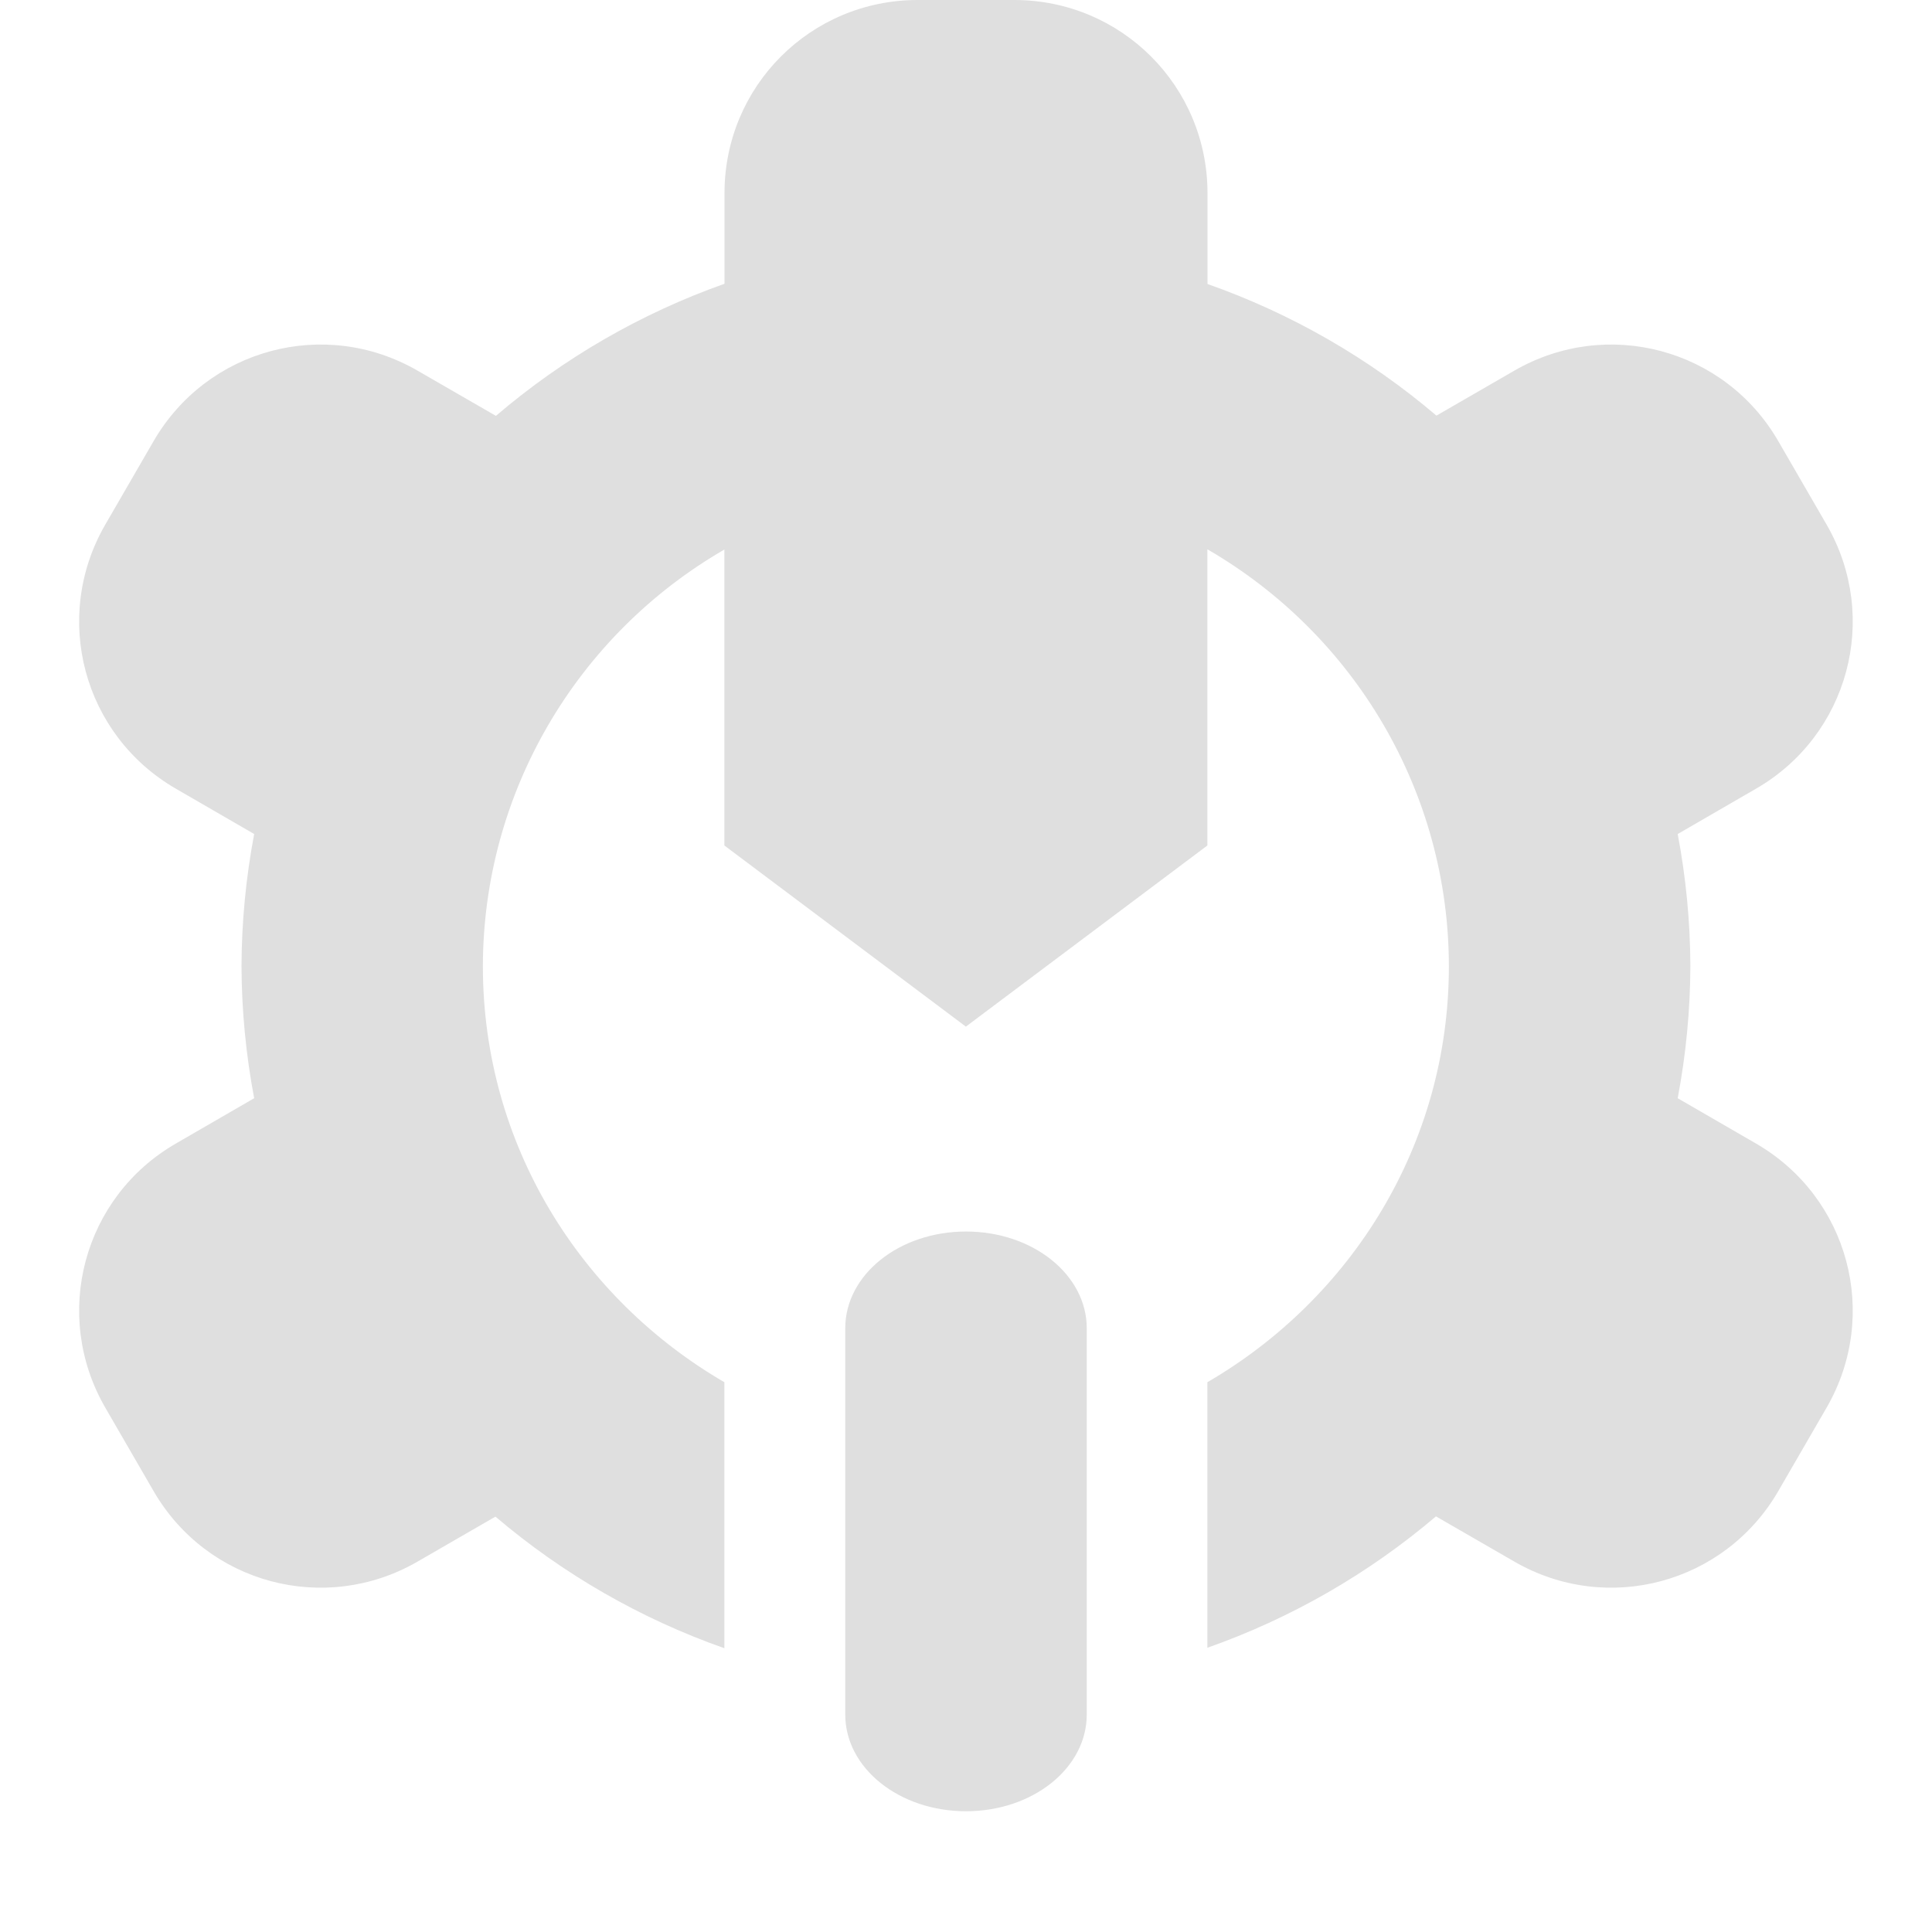
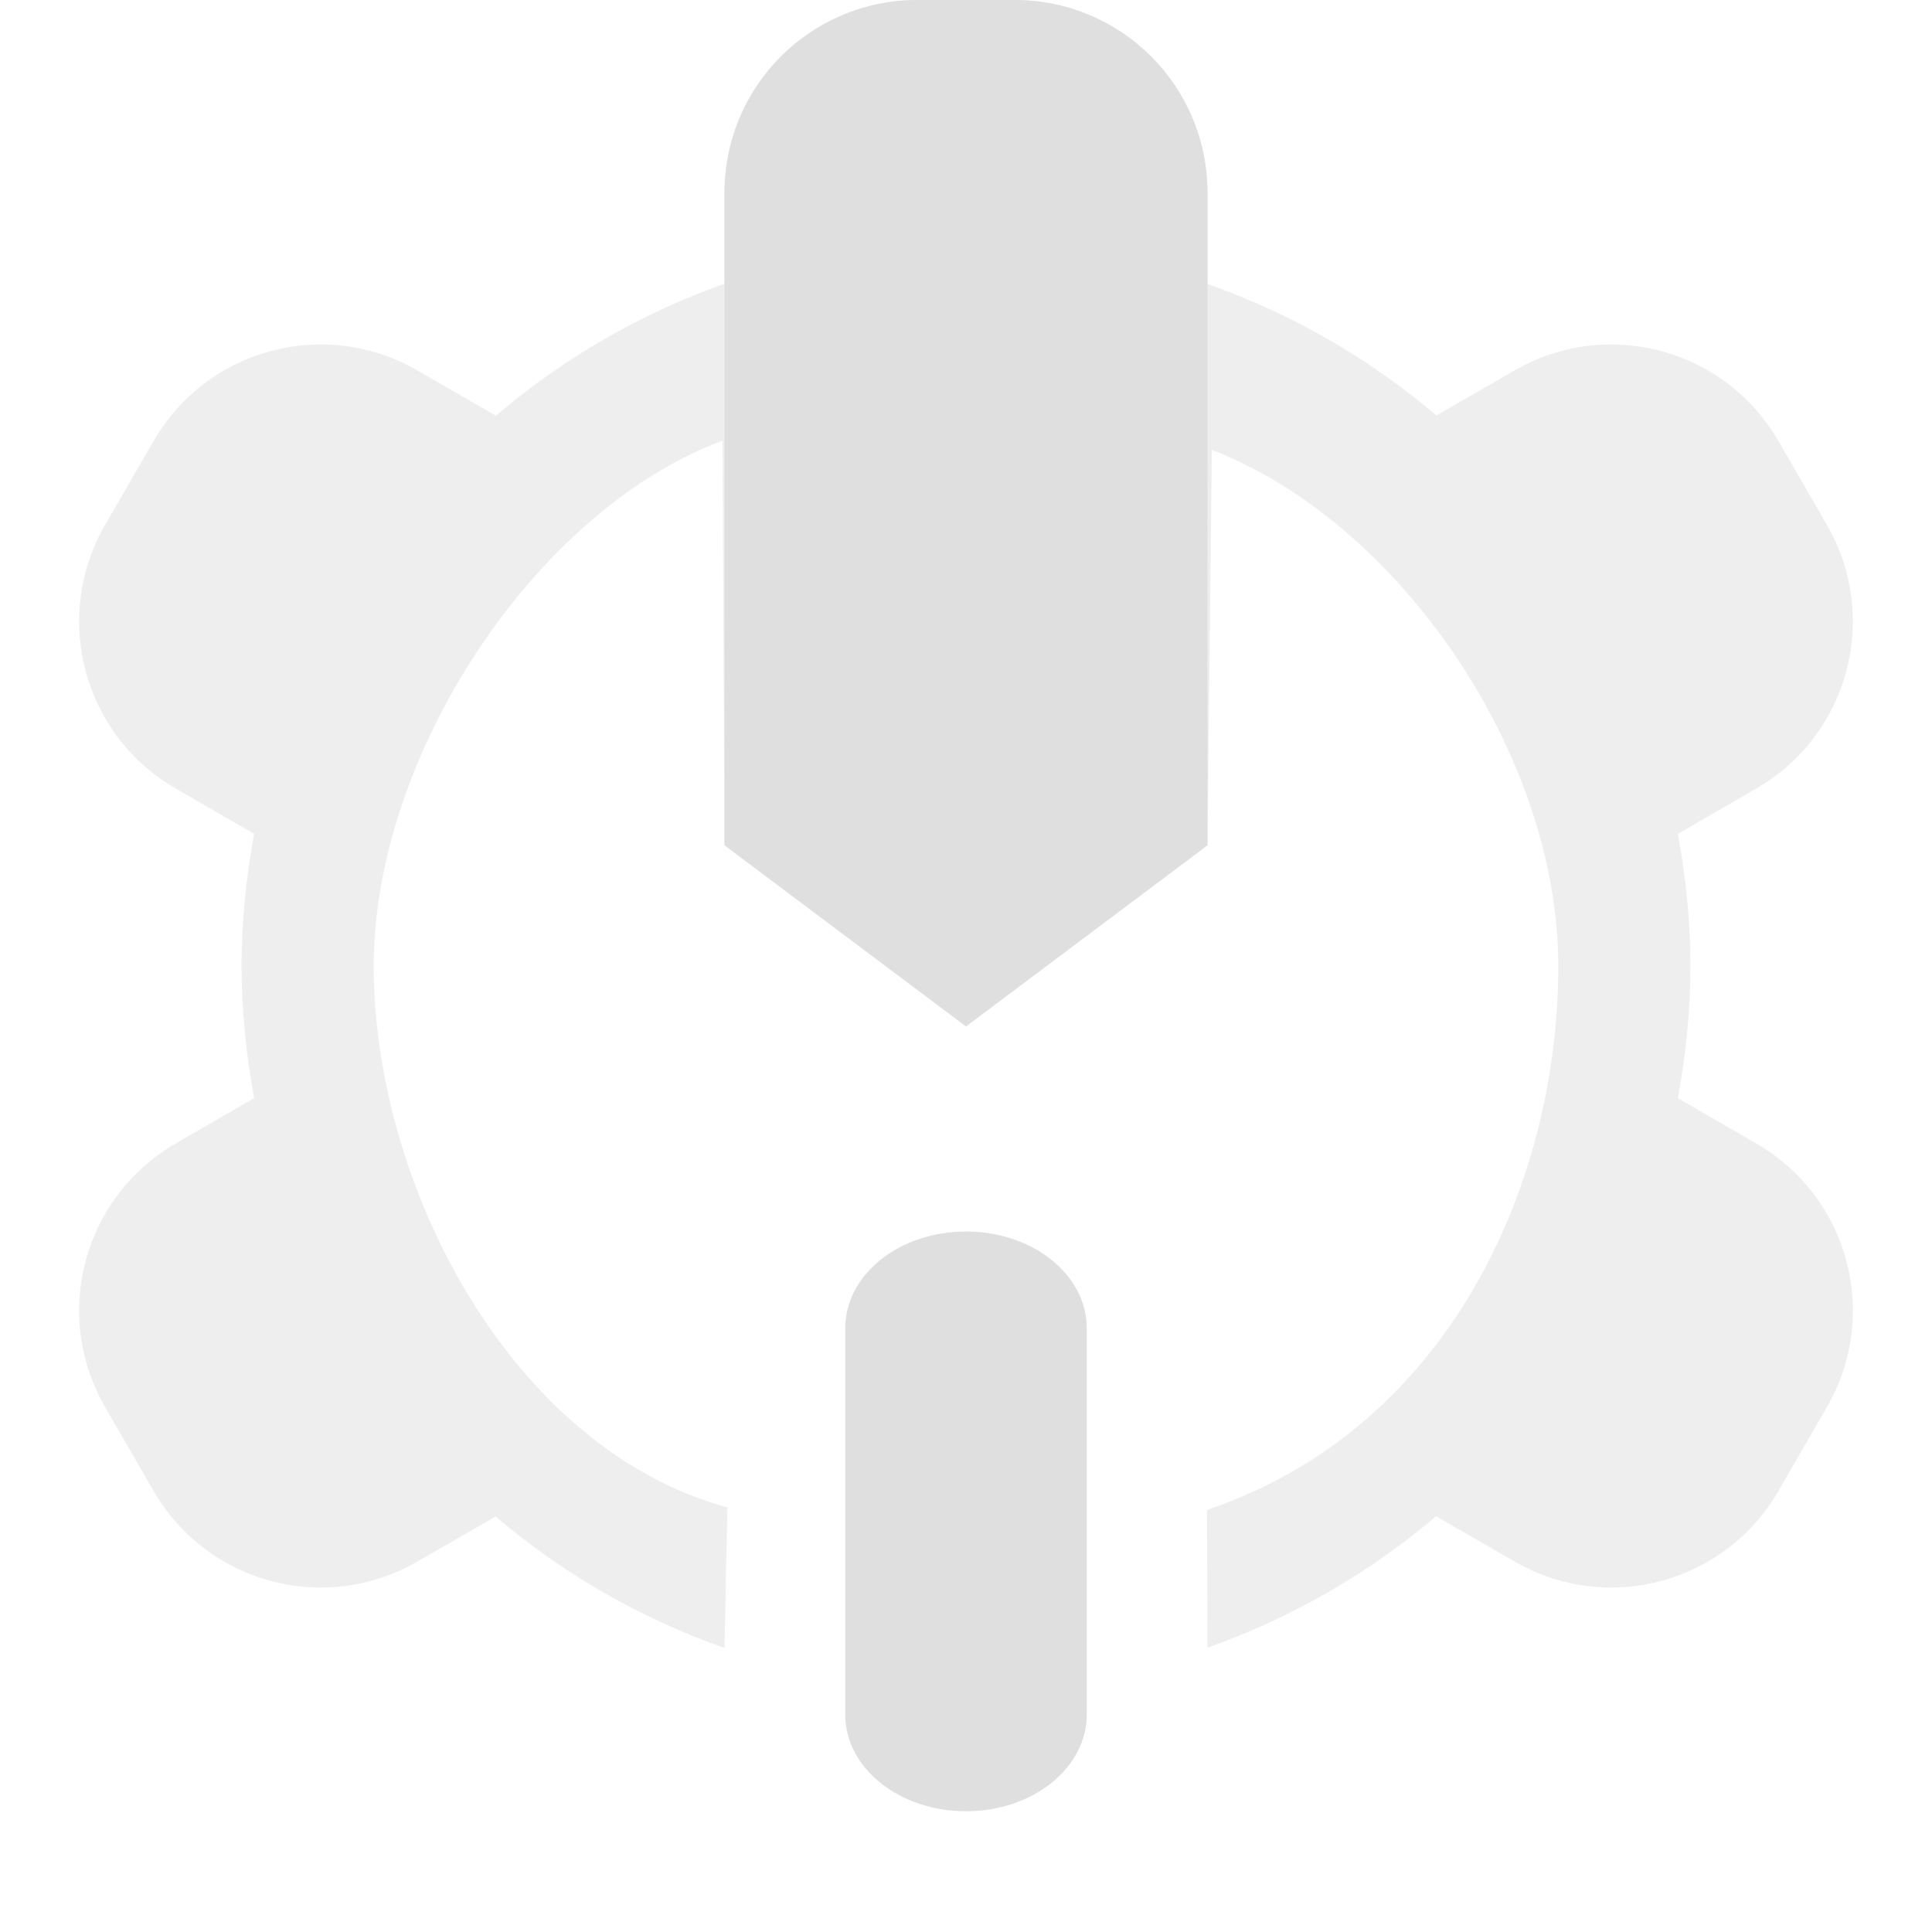
- <svg xmlns="http://www.w3.org/2000/svg" width="16" height="16" version="1.1">
-   <path d="m7.6-2e-7c-0.886 0-1.6 0.713-1.6 1.6v0.75a6 6 0 0 0-1.893 1.094l-0.65-0.375c-0.768-0.443-1.742-0.182-2.186 0.586l-0.4 0.691c-0.443 0.768-0.182 1.742 0.586 2.186l0.648 0.375a6 6 0 0 0-0.105 1.094 6 6 0 0 0 0.105 1.094l-0.648 0.375c-0.768 0.443-1.029 1.418-0.586 2.186l0.4 0.691c0.443 0.768 1.418 1.029 2.186 0.586l0.646-0.373a6 6 0 0 0 1.896 1.09v-2.203c-1.191-0.693-2-1.968-2-3.445 0.002-1.436 0.776-2.743 2-3.451v2.451l2 1.5 2-1.5v-2.453c1.224 0.709 1.999 2.016 2 3.453 0 1.477-0.809 2.752-2 3.445v2.199a6 6 0 0 0 1.893-1.088l0.65 0.375c0.768 0.443 1.742 0.182 2.186-0.586l0.4-0.691c0.443-0.768 0.182-1.742-0.586-2.186l-0.648-0.375a6 6 0 0 0 0.105-1.094 6 6 0 0 0-0.105-1.094l0.648-0.375c0.768-0.443 1.029-1.418 0.586-2.186l-0.4-0.691c-0.443-0.768-1.418-1.029-2.186-0.586l-0.646 0.373a6 6 0 0 0-1.896-1.09v-0.752c0-0.886-0.713-1.6-1.6-1.6zm0.4 10.199c-0.554 0-1 0.358-1 0.801v3.199c0 0.443 0.446 0.801 1 0.801s1-0.358 1-0.801v-3.199c0-0.443-0.446-0.801-1-0.801z" style="fill:#dfdfdf" />
+ <svg xmlns="http://www.w3.org/2000/svg" style="clip-rule:evenodd;fill-rule:evenodd;stroke-linejoin:round;stroke-miterlimit:2" version="1.1" viewBox="0 0 16 16">
+   <path d="m8 10.199c-0.554 0-1 0.358-1 0.801v3.199c0 0.443 0.446 0.801 1 0.801s1-0.358 1-0.801v-3.199c0-0.443-0.446-0.801-1-0.801z" style="fill:rgb(223,223,223)" />
+   <path d="m7.6 0c-0.887 0-1.6 0.713-1.6 1.6v0.75c-0.692 0.245-1.334 0.616-1.893 1.093l-0.65-0.375c-0.768-0.443-1.742-0.181-2.186 0.586l-0.4 0.692c-0.443 0.767-0.182 1.742 0.586 2.185l0.648 0.375c-0.068 0.361-0.103 0.727-0.105 1.094 2e-3 0.367 0.037 0.733 0.105 1.094l-0.648 0.375c-0.768 0.443-1.029 1.418-0.586 2.185l0.4 0.692c0.444 0.767 1.418 1.029 2.186 0.586l0.647-0.373c0.56 0.476 1.202 0.845 1.896 1.089l0.024-1.164c-1.798-0.492-2.929-2.672-2.929-4.483 2e-3 -1.762 1.349-3.781 2.889-4.352l0.016 3.351 2 1.5 2-1.5 0.036-3.274c1.541 0.592 2.869 2.512 2.869 4.275 0 1.811-0.913 3.832-2.909 4.503l4e-3 1.141c0.692-0.244 1.334-0.613 1.893-1.088l0.65 0.375c0.768 0.443 1.742 0.181 2.186-0.586l0.4-0.692c0.443-0.767 0.182-1.742-0.586-2.185l-0.648-0.375c0.068-0.361 0.103-0.727 0.105-1.094-2e-3 -0.367-0.037-0.733-0.105-1.094l0.648-0.375c0.768-0.443 1.029-1.418 0.586-2.185l-0.4-0.692c-0.444-0.767-1.418-1.029-2.186-0.586l-0.647 0.373c-0.56-0.476-1.202-0.845-1.896-1.089v-0.752c0-0.887-0.713-1.6-1.6-1.6h-0.8z" style="fill-opacity:.5;fill:rgb(223,223,223)" />
+   <path d="M6,7L6,1.6C6,0.713 6.713,0 7.6,0L8.4,0C9.287,0 10,0.713 10,1.6L10,7L8,8.5L6,7Z" style="fill:rgb(223,223,223)" />
</svg>
